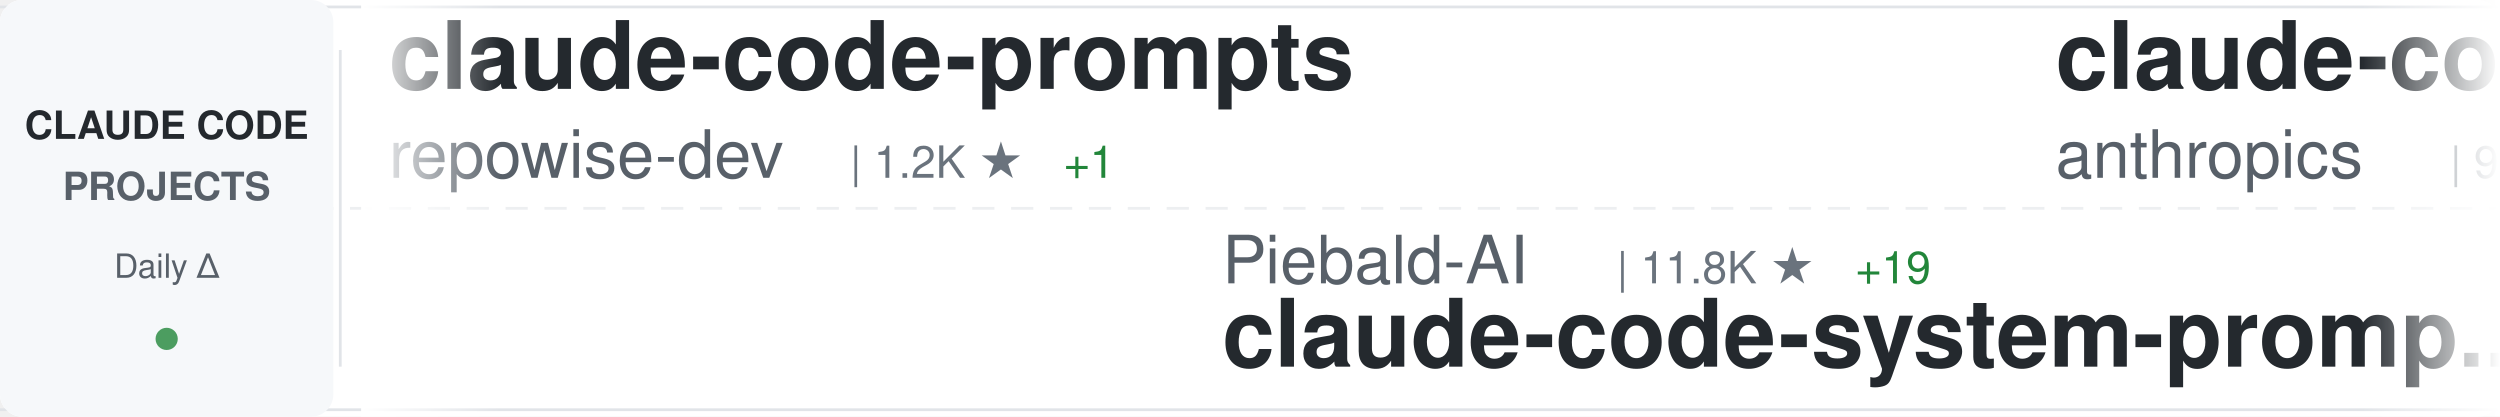
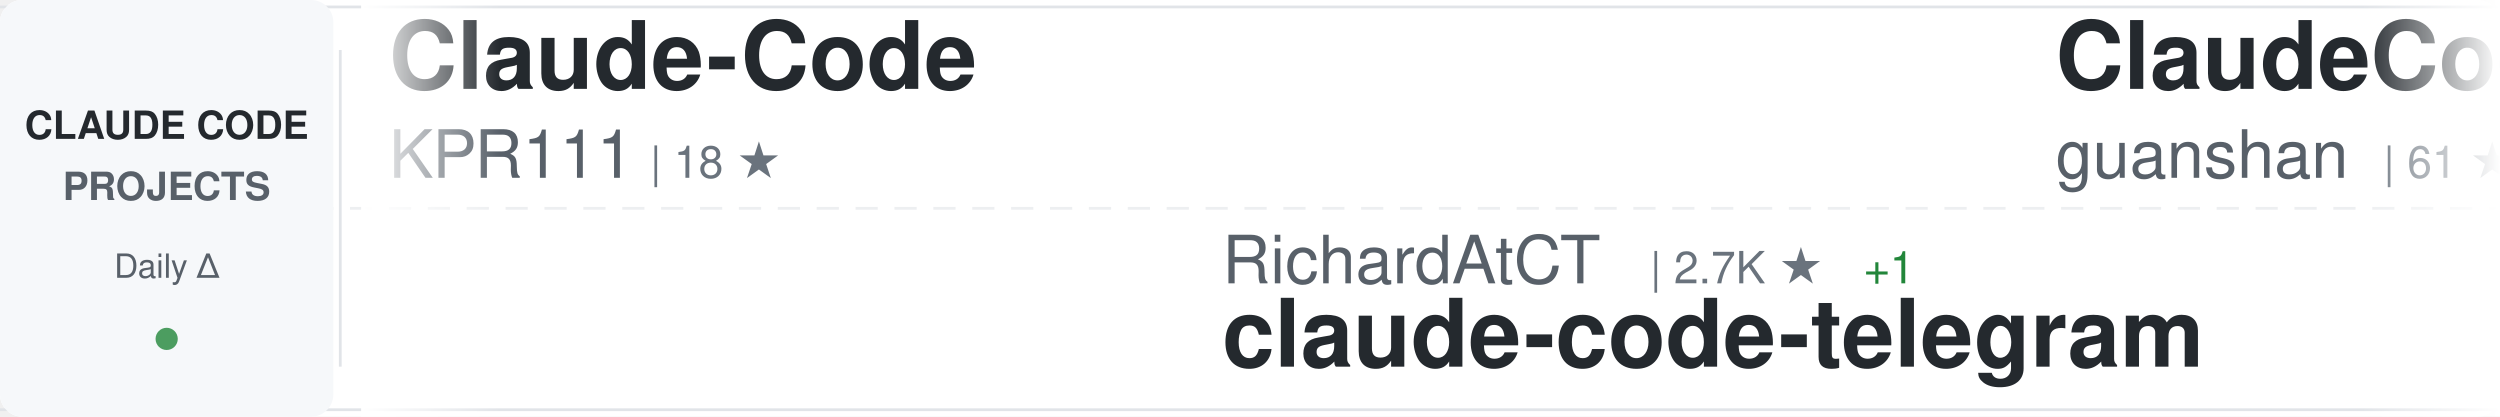
<svg xmlns="http://www.w3.org/2000/svg" width="900" height="150">
  <defs>
    <linearGradient id="awesomeLeftFade" x1="0%" y1="0%" x2="100%" y2="0%">
      <stop offset="0%" style="stop-color:#ffffff;stop-opacity:1" />
      <stop offset="100%" style="stop-color:#ffffff;stop-opacity:0" />
    </linearGradient>
    <linearGradient id="awesomeRightFade" x1="0%" y1="0%" x2="100%" y2="0%">
      <stop offset="0%" style="stop-color:#ffffff;stop-opacity:0" />
      <stop offset="100%" style="stop-color:#ffffff;stop-opacity:1" />
    </linearGradient>
  </defs>
  <rect width="900" height="150" fill="#ffffff" rx="8" />
  <rect x="0" y="2" width="900" height="1" fill="#e1e4e8" />
  <rect x="0" y="147" width="900" height="1" fill="#e1e4e8" />
  <line x1="0" y1="75" x2="900" y2="75" stroke="#e1e4e8" stroke-width="1" stroke-dasharray="8 6" opacity="0.6" />
  <rect x="0" y="0" width="120" height="150" fill="#f6f8fa" rx="8" />
  <text x="60" y="50" font-family="-apple-system, BlinkMacSystemFont, 'Segoe UI', Helvetica, Arial, sans-serif" font-size="14" font-weight="600" fill="#24292e" text-anchor="middle">CLAUDE CODE</text>
  <text x="60" y="72" font-family="-apple-system, BlinkMacSystemFont, 'Segoe UI', Helvetica, Arial, sans-serif" font-size="14" font-weight="600" fill="#586069" text-anchor="middle">PROJECTS</text>
  <text x="60" y="100" font-family="-apple-system, BlinkMacSystemFont, 'Segoe UI', Helvetica, Arial, sans-serif" font-size="12" font-weight="500" fill="#586069" text-anchor="middle">Daily Δ</text>
  <circle cx="60" cy="122" r="4" fill="#22863a" opacity="0.8" />
  <rect x="122" y="18" width="1" height="114" fill="#e1e4e8" />
  <clipPath id="awesomeTickerClip">
    <rect x="130" y="0" width="770" height="150" />
  </clipPath>
  <g clip-path="url(#awesomeTickerClip)">
    <g id="awesomeTickerItems">
      <animateTransform attributeName="transform" attributeType="XML" type="translate" from="0 0" to="-3000 0" dur="54s" repeatCount="indefinite" />
      <g transform="translate(0, 0)">
-         <text x="140" y="32" font-family="-apple-system, BlinkMacSystemFont, 'Segoe UI', Helvetica, Arial, sans-serif" font-size="34" font-weight="600" fill="#24292e">claude-code-prompts</text>
-         <text x="140" y="64" font-family="-apple-system, BlinkMacSystemFont, 'Segoe UI', Helvetica, Arial, sans-serif" font-size="24" font-weight="400" fill="#586069">repowise-dev</text>
-         <text x="306" y="64" font-family="-apple-system, BlinkMacSystemFont, 'Segoe UI', Helvetica, Arial, sans-serif" font-size="16" font-weight="500" fill="#6a737d">| 1.2K ★</text>
-         <text x="383" y="64" font-family="-apple-system, BlinkMacSystemFont, 'Segoe UI', Helvetica, Arial, sans-serif" font-size="16" font-weight="500" fill="#22863a"> +1</text>
+         <text x="140" y="32" font-family="-apple-system, BlinkMacSystemFont, 'Segoe UI', Helvetica, Arial, sans-serif" font-size="34" font-weight="600" fill="#24292e">Claude-Code</text>
+         <text x="140" y="64" font-family="-apple-system, BlinkMacSystemFont, 'Segoe UI', Helvetica, Arial, sans-serif" font-size="24" font-weight="400" fill="#586069">KPR111</text>
+         <text x="234" y="64" font-family="-apple-system, BlinkMacSystemFont, 'Segoe UI', Helvetica, Arial, sans-serif" font-size="16" font-weight="500" fill="#6a737d">| 18 ★</text>
      </g>
      <g transform="translate(300, 0)">
-         <text x="140" y="102" font-family="-apple-system, BlinkMacSystemFont, 'Segoe UI', Helvetica, Arial, sans-serif" font-size="24" font-weight="400" fill="#586069">Piebald-AI</text>
-         <text x="282" y="102" font-family="-apple-system, BlinkMacSystemFont, 'Segoe UI', Helvetica, Arial, sans-serif" font-size="16" font-weight="500" fill="#6a737d">| 11.8K ★</text>
-         <text x="368" y="102" font-family="-apple-system, BlinkMacSystemFont, 'Segoe UI', Helvetica, Arial, sans-serif" font-size="16" font-weight="500" fill="#22863a"> +19</text>
-         <text x="140" y="132" font-family="-apple-system, BlinkMacSystemFont, 'Segoe UI', Helvetica, Arial, sans-serif" font-size="34" font-weight="600" fill="#24292e">claude-code-system-promp...</text>
+         <text x="140" y="102" font-family="-apple-system, BlinkMacSystemFont, 'Segoe UI', Helvetica, Arial, sans-serif" font-size="24" font-weight="400" fill="#586069">RichardAtCT</text>
+         <text x="294" y="102" font-family="-apple-system, BlinkMacSystemFont, 'Segoe UI', Helvetica, Arial, sans-serif" font-size="16" font-weight="500" fill="#6a737d">| 2.7K ★</text>
+         <text x="371" y="102" font-family="-apple-system, BlinkMacSystemFont, 'Segoe UI', Helvetica, Arial, sans-serif" font-size="16" font-weight="500" fill="#22863a"> +1</text>
+         <text x="140" y="132" font-family="-apple-system, BlinkMacSystemFont, 'Segoe UI', Helvetica, Arial, sans-serif" font-size="34" font-weight="600" fill="#24292e">claude-code-telegram</text>
      </g>
      <g transform="translate(600, 0)">
-         <text x="140" y="32" font-family="-apple-system, BlinkMacSystemFont, 'Segoe UI', Helvetica, Arial, sans-serif" font-size="34" font-weight="600" fill="#24292e">claude-code-base-action</text>
-         <text x="140" y="64" font-family="-apple-system, BlinkMacSystemFont, 'Segoe UI', Helvetica, Arial, sans-serif" font-size="24" font-weight="400" fill="#586069">anthropics</text>
-         <text x="282" y="64" font-family="-apple-system, BlinkMacSystemFont, 'Segoe UI', Helvetica, Arial, sans-serif" font-size="16" font-weight="500" fill="#6a737d">| 902 ★</text>
-         <text x="350" y="64" font-family="-apple-system, BlinkMacSystemFont, 'Segoe UI', Helvetica, Arial, sans-serif" font-size="16" font-weight="500" fill="#22863a"> +1</text>
+         <text x="140" y="32" font-family="-apple-system, BlinkMacSystemFont, 'Segoe UI', Helvetica, Arial, sans-serif" font-size="34" font-weight="600" fill="#24292e">ClaudeCode</text>
+         <text x="140" y="64" font-family="-apple-system, BlinkMacSystemFont, 'Segoe UI', Helvetica, Arial, sans-serif" font-size="24" font-weight="400" fill="#586069">guanshan</text>
+         <text x="258" y="64" font-family="-apple-system, BlinkMacSystemFont, 'Segoe UI', Helvetica, Arial, sans-serif" font-size="16" font-weight="500" fill="#6a737d">| 61 ★</text>
      </g>
      <g transform="translate(900, 0)">
-         <text x="140" y="102" font-family="-apple-system, BlinkMacSystemFont, 'Segoe UI', Helvetica, Arial, sans-serif" font-size="24" font-weight="400" fill="#586069">anthropics</text>
-         <text x="282" y="102" font-family="-apple-system, BlinkMacSystemFont, 'Segoe UI', Helvetica, Arial, sans-serif" font-size="16" font-weight="500" fill="#6a737d">| 5.5K ★</text>
-         <text x="359" y="102" font-family="-apple-system, BlinkMacSystemFont, 'Segoe UI', Helvetica, Arial, sans-serif" font-size="16" font-weight="500" fill="#22863a"> +6</text>
-         <text x="140" y="132" font-family="-apple-system, BlinkMacSystemFont, 'Segoe UI', Helvetica, Arial, sans-serif" font-size="34" font-weight="600" fill="#24292e">claude-code-security-rev...</text>
+         <text x="140" y="102" font-family="-apple-system, BlinkMacSystemFont, 'Segoe UI', Helvetica, Arial, sans-serif" font-size="24" font-weight="400" fill="#586069">affaan-m</text>
+         <text x="258" y="102" font-family="-apple-system, BlinkMacSystemFont, 'Segoe UI', Helvetica, Arial, sans-serif" font-size="16" font-weight="500" fill="#6a737d">| 229.0K ★</text>
+         <text x="353" y="102" font-family="-apple-system, BlinkMacSystemFont, 'Segoe UI', Helvetica, Arial, sans-serif" font-size="16" font-weight="500" fill="#22863a"> +368</text>
+         <text x="140" y="132" font-family="-apple-system, BlinkMacSystemFont, 'Segoe UI', Helvetica, Arial, sans-serif" font-size="34" font-weight="600" fill="#24292e">ECC</text>
      </g>
      <g transform="translate(1200, 0)">
-         <text x="140" y="32" font-family="-apple-system, BlinkMacSystemFont, 'Segoe UI', Helvetica, Arial, sans-serif" font-size="34" font-weight="600" fill="#24292e">Dive-into-Claude-Code</text>
-         <text x="140" y="64" font-family="-apple-system, BlinkMacSystemFont, 'Segoe UI', Helvetica, Arial, sans-serif" font-size="24" font-weight="400" fill="#586069">VILA-Lab</text>
-         <text x="258" y="64" font-family="-apple-system, BlinkMacSystemFont, 'Segoe UI', Helvetica, Arial, sans-serif" font-size="16" font-weight="500" fill="#6a737d">| 1.9K ★</text>
-         <text x="335" y="64" font-family="-apple-system, BlinkMacSystemFont, 'Segoe UI', Helvetica, Arial, sans-serif" font-size="16" font-weight="500" fill="#22863a"> +11</text>
+         <text x="140" y="32" font-family="-apple-system, BlinkMacSystemFont, 'Segoe UI', Helvetica, Arial, sans-serif" font-size="34" font-weight="600" fill="#24292e">claude-code</text>
+         <text x="140" y="64" font-family="-apple-system, BlinkMacSystemFont, 'Segoe UI', Helvetica, Arial, sans-serif" font-size="24" font-weight="400" fill="#586069">VineeTagarwaL-code</text>
+         <text x="378" y="64" font-family="-apple-system, BlinkMacSystemFont, 'Segoe UI', Helvetica, Arial, sans-serif" font-size="16" font-weight="500" fill="#6a737d">| 275 ★</text>
      </g>
      <g transform="translate(1500, 0)">
-         <text x="140" y="102" font-family="-apple-system, BlinkMacSystemFont, 'Segoe UI', Helvetica, Arial, sans-serif" font-size="24" font-weight="400" fill="#586069">liuup</text>
-         <text x="222" y="102" font-family="-apple-system, BlinkMacSystemFont, 'Segoe UI', Helvetica, Arial, sans-serif" font-size="16" font-weight="500" fill="#6a737d">| 3.5K ★</text>
-         <text x="299" y="102" font-family="-apple-system, BlinkMacSystemFont, 'Segoe UI', Helvetica, Arial, sans-serif" font-size="16" font-weight="500" fill="#22863a"> +5</text>
-         <text x="140" y="132" font-family="-apple-system, BlinkMacSystemFont, 'Segoe UI', Helvetica, Arial, sans-serif" font-size="34" font-weight="600" fill="#24292e">claude-code-analysis</text>
+         <text x="140" y="102" font-family="-apple-system, BlinkMacSystemFont, 'Segoe UI', Helvetica, Arial, sans-serif" font-size="24" font-weight="400" fill="#586069">luongnv89</text>
+         <text x="270" y="102" font-family="-apple-system, BlinkMacSystemFont, 'Segoe UI', Helvetica, Arial, sans-serif" font-size="16" font-weight="500" fill="#6a737d">| 39.7K ★</text>
+         <text x="356" y="102" font-family="-apple-system, BlinkMacSystemFont, 'Segoe UI', Helvetica, Arial, sans-serif" font-size="16" font-weight="500" fill="#22863a"> +55</text>
+         <text x="140" y="132" font-family="-apple-system, BlinkMacSystemFont, 'Segoe UI', Helvetica, Arial, sans-serif" font-size="34" font-weight="600" fill="#24292e">claude-howto</text>
      </g>
      <g transform="translate(1800, 0)">
-         <text x="140" y="32" font-family="-apple-system, BlinkMacSystemFont, 'Segoe UI', Helvetica, Arial, sans-serif" font-size="34" font-weight="600" fill="#24292e">claude-code-video-toolki...</text>
-         <text x="140" y="64" font-family="-apple-system, BlinkMacSystemFont, 'Segoe UI', Helvetica, Arial, sans-serif" font-size="24" font-weight="400" fill="#586069">digitalsamba</text>
-         <text x="306" y="64" font-family="-apple-system, BlinkMacSystemFont, 'Segoe UI', Helvetica, Arial, sans-serif" font-size="16" font-weight="500" fill="#6a737d">| 1.7K ★</text>
-         <text x="383" y="64" font-family="-apple-system, BlinkMacSystemFont, 'Segoe UI', Helvetica, Arial, sans-serif" font-size="16" font-weight="500" fill="#22863a"> +4</text>
+         <text x="140" y="32" font-family="-apple-system, BlinkMacSystemFont, 'Segoe UI', Helvetica, Arial, sans-serif" font-size="34" font-weight="600" fill="#24292e">Auto-claude-code-researc...</text>
+         <text x="140" y="64" font-family="-apple-system, BlinkMacSystemFont, 'Segoe UI', Helvetica, Arial, sans-serif" font-size="24" font-weight="400" fill="#586069">wanshuiyin</text>
+         <text x="282" y="64" font-family="-apple-system, BlinkMacSystemFont, 'Segoe UI', Helvetica, Arial, sans-serif" font-size="16" font-weight="500" fill="#6a737d">| 13.3K ★</text>
+         <text x="368" y="64" font-family="-apple-system, BlinkMacSystemFont, 'Segoe UI', Helvetica, Arial, sans-serif" font-size="16" font-weight="500" fill="#22863a"> +40</text>
      </g>
      <g transform="translate(2100, 0)">
-         <text x="140" y="102" font-family="-apple-system, BlinkMacSystemFont, 'Segoe UI', Helvetica, Arial, sans-serif" font-size="24" font-weight="400" fill="#586069">lintsinghua</text>
-         <text x="294" y="102" font-family="-apple-system, BlinkMacSystemFont, 'Segoe UI', Helvetica, Arial, sans-serif" font-size="16" font-weight="500" fill="#6a737d">| 3.9K ★</text>
-         <text x="371" y="102" font-family="-apple-system, BlinkMacSystemFont, 'Segoe UI', Helvetica, Arial, sans-serif" font-size="16" font-weight="500" fill="#22863a"> +4</text>
-         <text x="140" y="132" font-family="-apple-system, BlinkMacSystemFont, 'Segoe UI', Helvetica, Arial, sans-serif" font-size="34" font-weight="600" fill="#24292e">claude-code-book</text>
+         <text x="140" y="102" font-family="-apple-system, BlinkMacSystemFont, 'Segoe UI', Helvetica, Arial, sans-serif" font-size="24" font-weight="400" fill="#586069">nicedreamzapp</text>
+         <text x="318" y="102" font-family="-apple-system, BlinkMacSystemFont, 'Segoe UI', Helvetica, Arial, sans-serif" font-size="16" font-weight="500" fill="#6a737d">| 2.9K ★</text>
+         <text x="395" y="102" font-family="-apple-system, BlinkMacSystemFont, 'Segoe UI', Helvetica, Arial, sans-serif" font-size="16" font-weight="500" fill="#22863a"> +3</text>
+         <text x="140" y="132" font-family="-apple-system, BlinkMacSystemFont, 'Segoe UI', Helvetica, Arial, sans-serif" font-size="34" font-weight="600" fill="#24292e">claude-code-local</text>
      </g>
      <g transform="translate(2400, 0)">
-         <text x="140" y="32" font-family="-apple-system, BlinkMacSystemFont, 'Segoe UI', Helvetica, Arial, sans-serif" font-size="34" font-weight="600" fill="#24292e">edmunds-claude-code</text>
-         <text x="140" y="64" font-family="-apple-system, BlinkMacSystemFont, 'Segoe UI', Helvetica, Arial, sans-serif" font-size="24" font-weight="400" fill="#586069">edmund-io</text>
-         <text x="270" y="64" font-family="-apple-system, BlinkMacSystemFont, 'Segoe UI', Helvetica, Arial, sans-serif" font-size="16" font-weight="500" fill="#6a737d">| 1.5K ★</text>
-         <text x="347" y="64" font-family="-apple-system, BlinkMacSystemFont, 'Segoe UI', Helvetica, Arial, sans-serif" font-size="16" font-weight="500" fill="#22863a"> +1</text>
+         <text x="140" y="32" font-family="-apple-system, BlinkMacSystemFont, 'Segoe UI', Helvetica, Arial, sans-serif" font-size="34" font-weight="600" fill="#24292e">claude-code-infrastructu...</text>
+         <text x="140" y="64" font-family="-apple-system, BlinkMacSystemFont, 'Segoe UI', Helvetica, Arial, sans-serif" font-size="24" font-weight="400" fill="#586069">diet103</text>
+         <text x="246" y="64" font-family="-apple-system, BlinkMacSystemFont, 'Segoe UI', Helvetica, Arial, sans-serif" font-size="16" font-weight="500" fill="#6a737d">| 9.7K ★</text>
+         <text x="323" y="64" font-family="-apple-system, BlinkMacSystemFont, 'Segoe UI', Helvetica, Arial, sans-serif" font-size="16" font-weight="500" fill="#22863a"> +3</text>
      </g>
      <g transform="translate(2700, 0)">
-         <text x="140" y="102" font-family="-apple-system, BlinkMacSystemFont, 'Segoe UI', Helvetica, Arial, sans-serif" font-size="24" font-weight="400" fill="#586069">Tinkeringg-Lab</text>
-         <text x="330" y="102" font-family="-apple-system, BlinkMacSystemFont, 'Segoe UI', Helvetica, Arial, sans-serif" font-size="16" font-weight="500" fill="#6a737d">| 212 ★</text>
-         <text x="398" y="102" font-family="-apple-system, BlinkMacSystemFont, 'Segoe UI', Helvetica, Arial, sans-serif" font-size="16" font-weight="500" fill="#22863a"> +1</text>
-         <text x="140" y="132" font-family="-apple-system, BlinkMacSystemFont, 'Segoe UI', Helvetica, Arial, sans-serif" font-size="34" font-weight="600" fill="#24292e">claude-code</text>
+         <text x="140" y="102" font-family="-apple-system, BlinkMacSystemFont, 'Segoe UI', Helvetica, Arial, sans-serif" font-size="24" font-weight="400" fill="#586069">multica-ai</text>
+         <text x="282" y="102" font-family="-apple-system, BlinkMacSystemFont, 'Segoe UI', Helvetica, Arial, sans-serif" font-size="16" font-weight="500" fill="#6a737d">| 191.3K ★</text>
+         <text x="377" y="102" font-family="-apple-system, BlinkMacSystemFont, 'Segoe UI', Helvetica, Arial, sans-serif" font-size="16" font-weight="500" fill="#22863a"> +360</text>
+         <text x="140" y="132" font-family="-apple-system, BlinkMacSystemFont, 'Segoe UI', Helvetica, Arial, sans-serif" font-size="34" font-weight="600" fill="#24292e">andrej-karpathy-skills</text>
      </g>
      <g transform="translate(3000, 0)">
-         <text x="140" y="32" font-family="-apple-system, BlinkMacSystemFont, 'Segoe UI', Helvetica, Arial, sans-serif" font-size="34" font-weight="600" fill="#24292e">claude-code-prompts</text>
-         <text x="140" y="64" font-family="-apple-system, BlinkMacSystemFont, 'Segoe UI', Helvetica, Arial, sans-serif" font-size="24" font-weight="400" fill="#586069">repowise-dev</text>
-         <text x="306" y="64" font-family="-apple-system, BlinkMacSystemFont, 'Segoe UI', Helvetica, Arial, sans-serif" font-size="16" font-weight="500" fill="#6a737d">| 1.2K ★</text>
-         <text x="383" y="64" font-family="-apple-system, BlinkMacSystemFont, 'Segoe UI', Helvetica, Arial, sans-serif" font-size="16" font-weight="500" fill="#22863a"> +1</text>
+         <text x="140" y="32" font-family="-apple-system, BlinkMacSystemFont, 'Segoe UI', Helvetica, Arial, sans-serif" font-size="34" font-weight="600" fill="#24292e">Claude-Code</text>
+         <text x="140" y="64" font-family="-apple-system, BlinkMacSystemFont, 'Segoe UI', Helvetica, Arial, sans-serif" font-size="24" font-weight="400" fill="#586069">KPR111</text>
+         <text x="234" y="64" font-family="-apple-system, BlinkMacSystemFont, 'Segoe UI', Helvetica, Arial, sans-serif" font-size="16" font-weight="500" fill="#6a737d">| 18 ★</text>
      </g>
      <g transform="translate(3300, 0)">
-         <text x="140" y="102" font-family="-apple-system, BlinkMacSystemFont, 'Segoe UI', Helvetica, Arial, sans-serif" font-size="24" font-weight="400" fill="#586069">Piebald-AI</text>
-         <text x="282" y="102" font-family="-apple-system, BlinkMacSystemFont, 'Segoe UI', Helvetica, Arial, sans-serif" font-size="16" font-weight="500" fill="#6a737d">| 11.8K ★</text>
-         <text x="368" y="102" font-family="-apple-system, BlinkMacSystemFont, 'Segoe UI', Helvetica, Arial, sans-serif" font-size="16" font-weight="500" fill="#22863a"> +19</text>
-         <text x="140" y="132" font-family="-apple-system, BlinkMacSystemFont, 'Segoe UI', Helvetica, Arial, sans-serif" font-size="34" font-weight="600" fill="#24292e">claude-code-system-promp...</text>
+         <text x="140" y="102" font-family="-apple-system, BlinkMacSystemFont, 'Segoe UI', Helvetica, Arial, sans-serif" font-size="24" font-weight="400" fill="#586069">RichardAtCT</text>
+         <text x="294" y="102" font-family="-apple-system, BlinkMacSystemFont, 'Segoe UI', Helvetica, Arial, sans-serif" font-size="16" font-weight="500" fill="#6a737d">| 2.7K ★</text>
+         <text x="371" y="102" font-family="-apple-system, BlinkMacSystemFont, 'Segoe UI', Helvetica, Arial, sans-serif" font-size="16" font-weight="500" fill="#22863a"> +1</text>
+         <text x="140" y="132" font-family="-apple-system, BlinkMacSystemFont, 'Segoe UI', Helvetica, Arial, sans-serif" font-size="34" font-weight="600" fill="#24292e">claude-code-telegram</text>
      </g>
      <g transform="translate(3600, 0)">
-         <text x="140" y="32" font-family="-apple-system, BlinkMacSystemFont, 'Segoe UI', Helvetica, Arial, sans-serif" font-size="34" font-weight="600" fill="#24292e">claude-code-base-action</text>
-         <text x="140" y="64" font-family="-apple-system, BlinkMacSystemFont, 'Segoe UI', Helvetica, Arial, sans-serif" font-size="24" font-weight="400" fill="#586069">anthropics</text>
-         <text x="282" y="64" font-family="-apple-system, BlinkMacSystemFont, 'Segoe UI', Helvetica, Arial, sans-serif" font-size="16" font-weight="500" fill="#6a737d">| 902 ★</text>
-         <text x="350" y="64" font-family="-apple-system, BlinkMacSystemFont, 'Segoe UI', Helvetica, Arial, sans-serif" font-size="16" font-weight="500" fill="#22863a"> +1</text>
+         <text x="140" y="32" font-family="-apple-system, BlinkMacSystemFont, 'Segoe UI', Helvetica, Arial, sans-serif" font-size="34" font-weight="600" fill="#24292e">ClaudeCode</text>
+         <text x="140" y="64" font-family="-apple-system, BlinkMacSystemFont, 'Segoe UI', Helvetica, Arial, sans-serif" font-size="24" font-weight="400" fill="#586069">guanshan</text>
+         <text x="258" y="64" font-family="-apple-system, BlinkMacSystemFont, 'Segoe UI', Helvetica, Arial, sans-serif" font-size="16" font-weight="500" fill="#6a737d">| 61 ★</text>
      </g>
      <g transform="translate(3900, 0)">
-         <text x="140" y="102" font-family="-apple-system, BlinkMacSystemFont, 'Segoe UI', Helvetica, Arial, sans-serif" font-size="24" font-weight="400" fill="#586069">anthropics</text>
-         <text x="282" y="102" font-family="-apple-system, BlinkMacSystemFont, 'Segoe UI', Helvetica, Arial, sans-serif" font-size="16" font-weight="500" fill="#6a737d">| 5.5K ★</text>
-         <text x="359" y="102" font-family="-apple-system, BlinkMacSystemFont, 'Segoe UI', Helvetica, Arial, sans-serif" font-size="16" font-weight="500" fill="#22863a"> +6</text>
-         <text x="140" y="132" font-family="-apple-system, BlinkMacSystemFont, 'Segoe UI', Helvetica, Arial, sans-serif" font-size="34" font-weight="600" fill="#24292e">claude-code-security-rev...</text>
+         <text x="140" y="102" font-family="-apple-system, BlinkMacSystemFont, 'Segoe UI', Helvetica, Arial, sans-serif" font-size="24" font-weight="400" fill="#586069">affaan-m</text>
+         <text x="258" y="102" font-family="-apple-system, BlinkMacSystemFont, 'Segoe UI', Helvetica, Arial, sans-serif" font-size="16" font-weight="500" fill="#6a737d">| 229.0K ★</text>
+         <text x="353" y="102" font-family="-apple-system, BlinkMacSystemFont, 'Segoe UI', Helvetica, Arial, sans-serif" font-size="16" font-weight="500" fill="#22863a"> +368</text>
+         <text x="140" y="132" font-family="-apple-system, BlinkMacSystemFont, 'Segoe UI', Helvetica, Arial, sans-serif" font-size="34" font-weight="600" fill="#24292e">ECC</text>
      </g>
    </g>
  </g>
  <rect x="130" y="0" width="50" height="150" fill="url(#awesomeLeftFade)" />
  <rect x="850" y="0" width="50" height="150" fill="url(#awesomeRightFade)" />
</svg>
